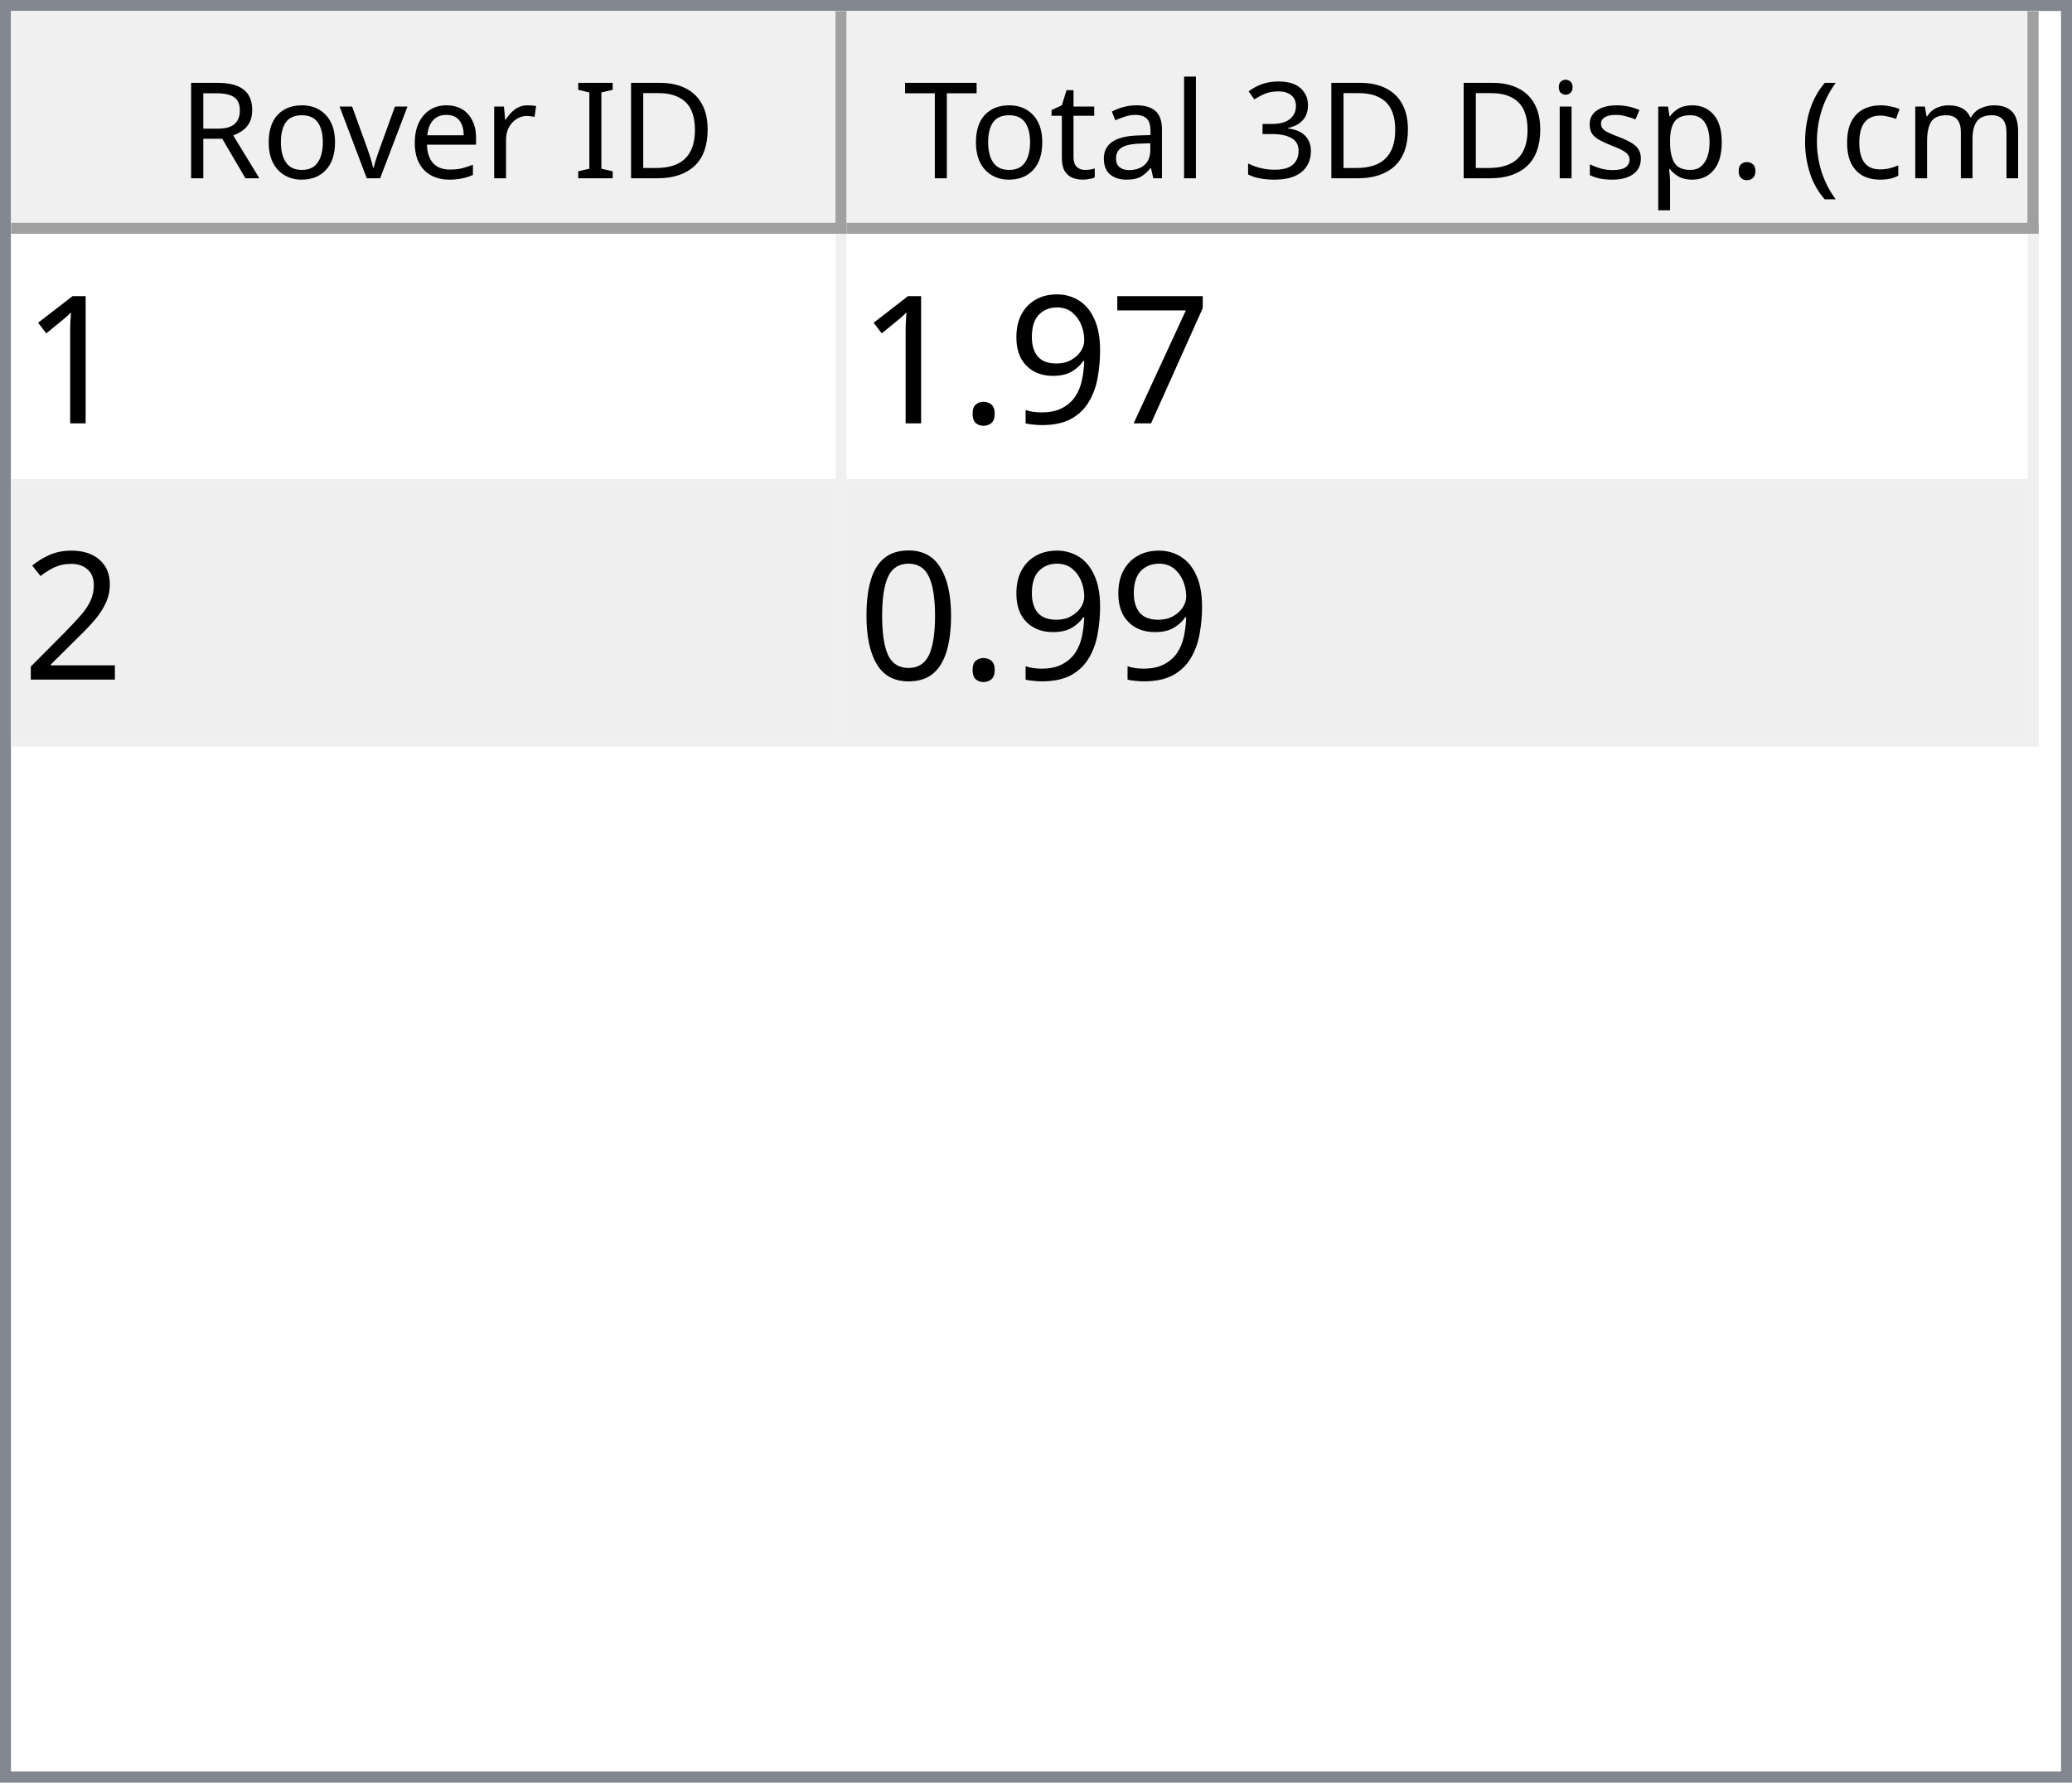
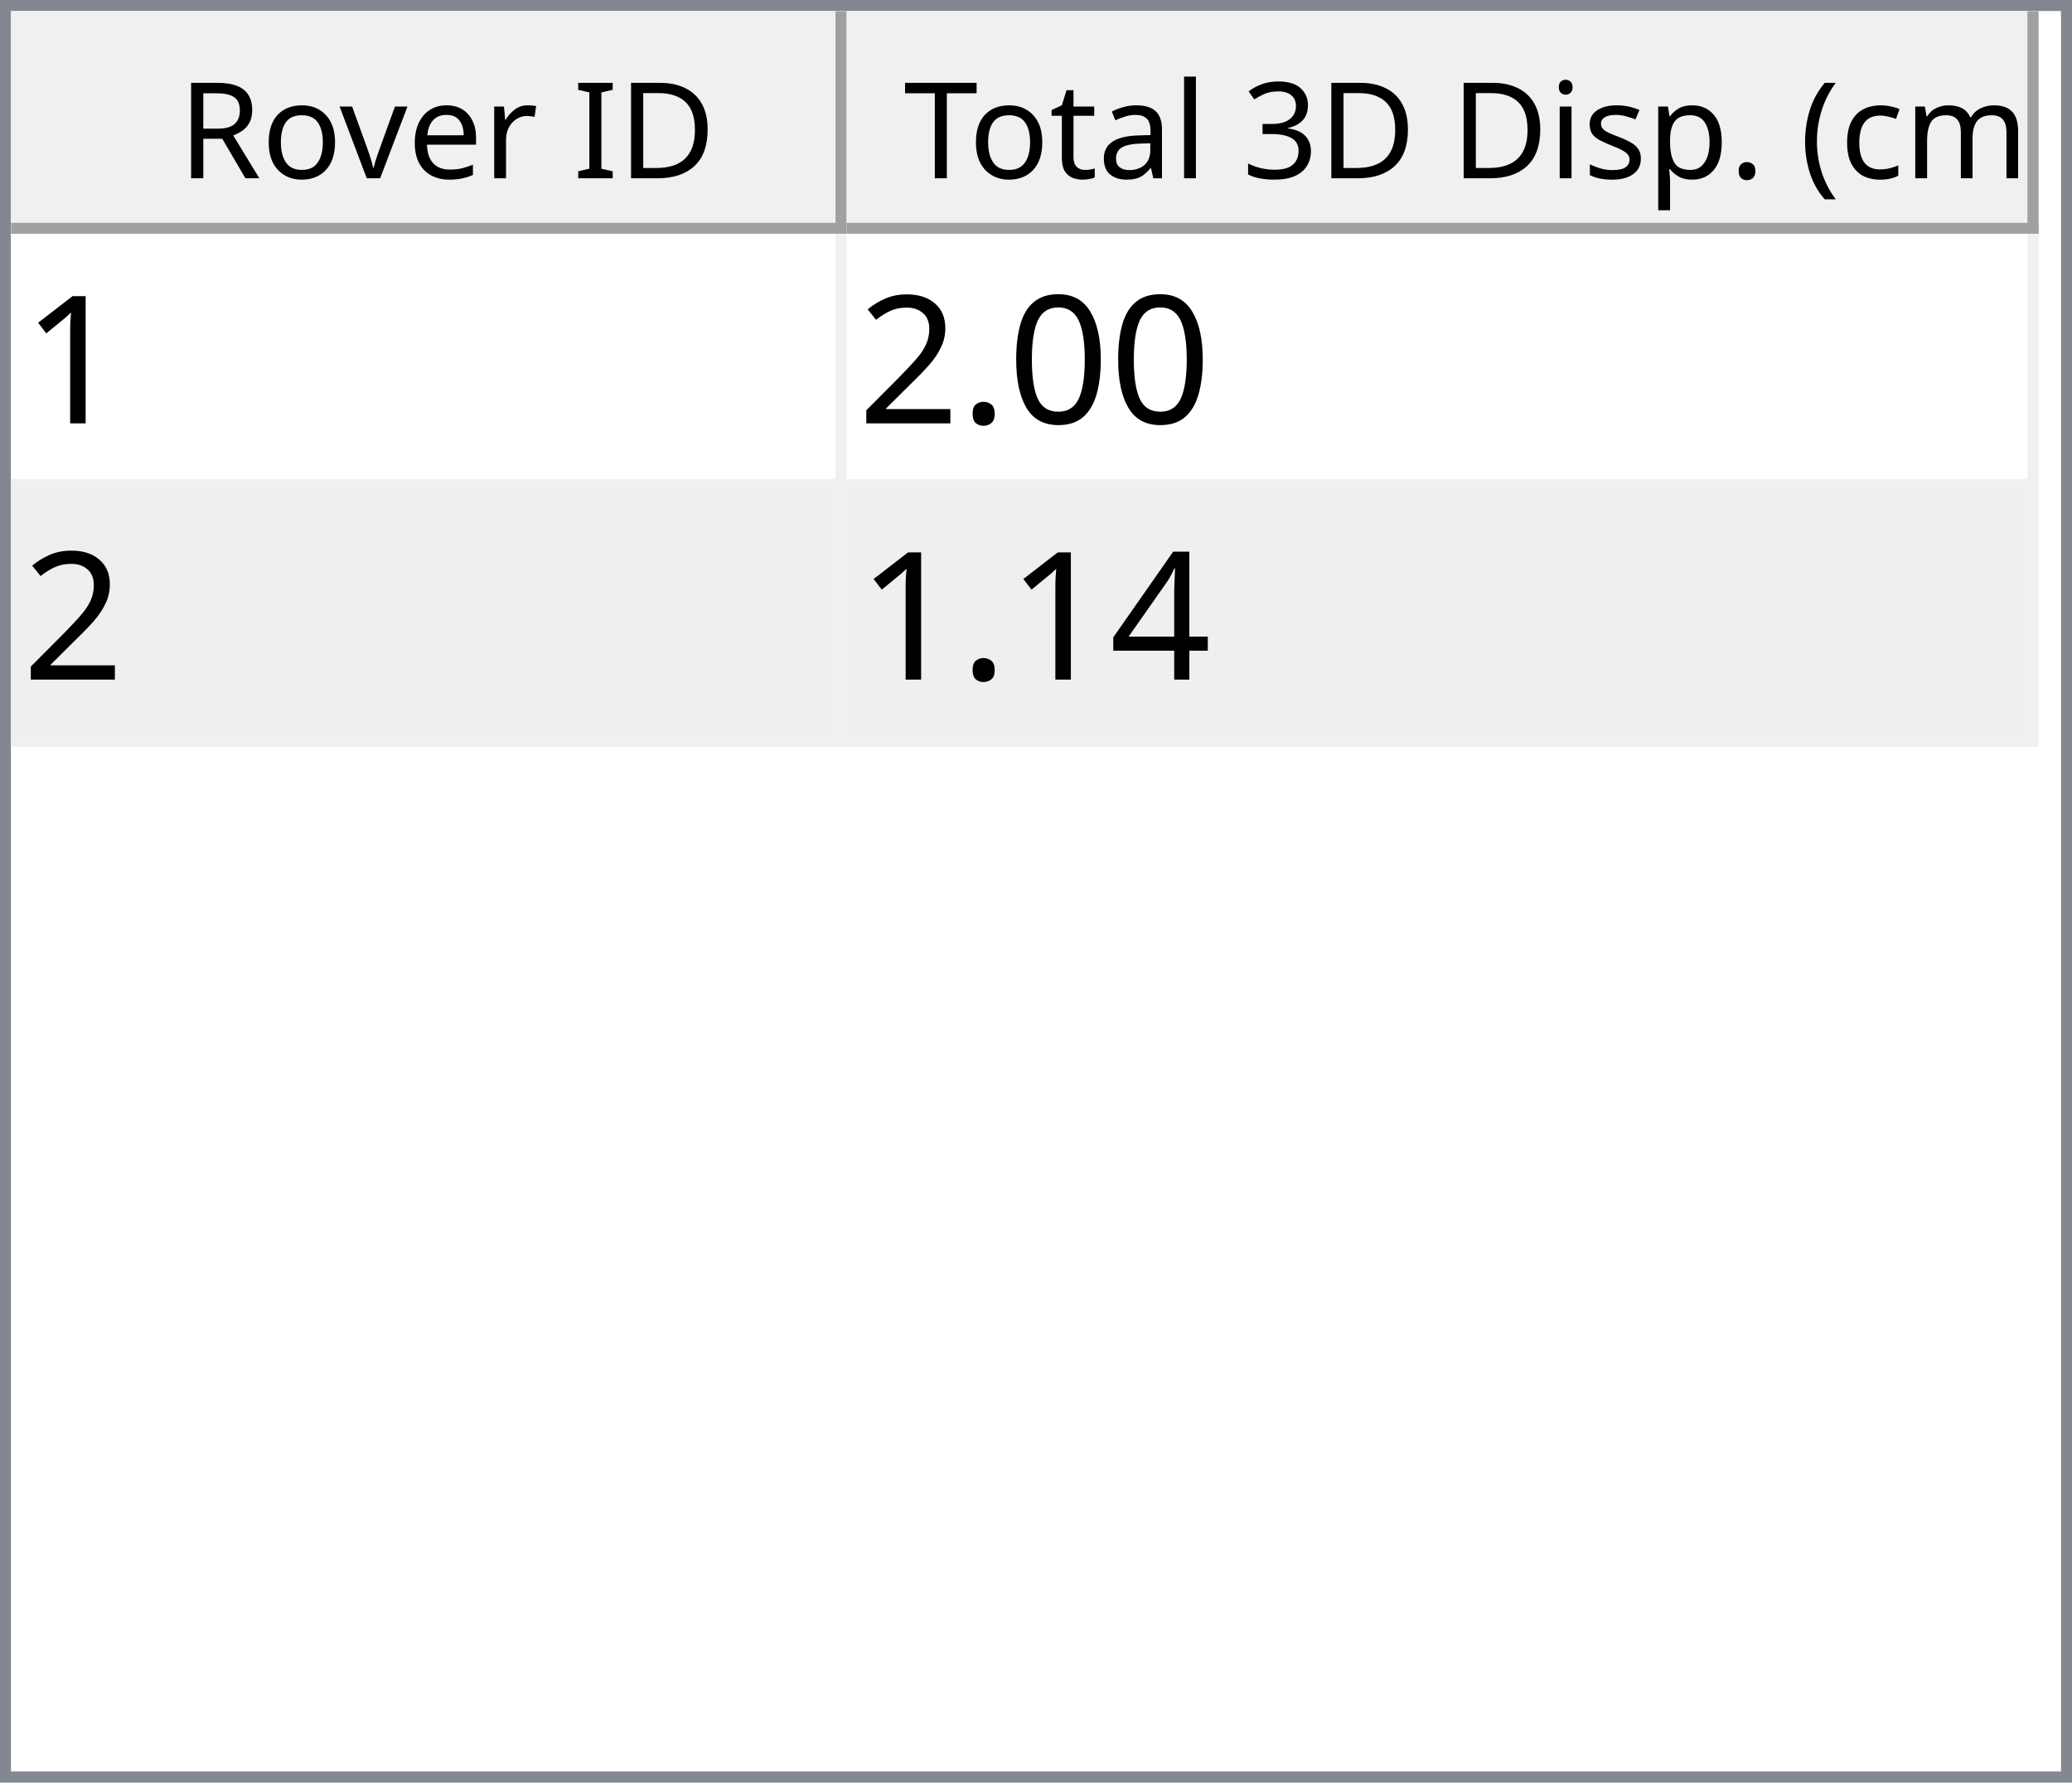
<svg xmlns="http://www.w3.org/2000/svg" style="fill-opacity:1; color-rendering:auto; color-interpolation:auto; text-rendering:auto; stroke:black; stroke-linecap:square; stroke-miterlimit:10; shape-rendering:auto; stroke-opacity:1; fill:black; stroke-dasharray:none; font-weight:normal; stroke-width:1; font-family:'Dialog'; font-style:normal; stroke-linejoin:miter; font-size:12px; stroke-dashoffset:0; image-rendering:auto;" width="186" height="160">
  <defs id="genericDefs" />
  <g>
    <defs id="defs1">
      <clipPath clipPathUnits="userSpaceOnUse" id="clipPath1">
        <path d="M0 0 L186 0 L186 160 L0 160 L0 0 Z" />
      </clipPath>
      <clipPath clipPathUnits="userSpaceOnUse" id="clipPath2">
        <path d="M0 0 L0 160 L186 160 L186 0 Z" />
      </clipPath>
      <clipPath clipPathUnits="userSpaceOnUse" id="clipPath3">
        <path d="M0 0 L0 20 L184 20 L184 0 Z" />
      </clipPath>
      <clipPath clipPathUnits="userSpaceOnUse" id="clipPath4">
        <path d="M0 0 L0 20 L75 20 L75 0 Z" />
      </clipPath>
      <clipPath clipPathUnits="userSpaceOnUse" id="clipPath5">
        <path d="M1 1 L1 19 L74 19 L74 1 Z" />
      </clipPath>
      <clipPath clipPathUnits="userSpaceOnUse" id="clipPath6">
        <path d="M0 0 L0 18 L73 18 L73 0 Z" />
      </clipPath>
      <clipPath clipPathUnits="userSpaceOnUse" id="clipPath7">
        <path d="M-0.5 -0.5 L-0.5 19.5 L74.5 19.5 L74.5 -0.5 Z" />
      </clipPath>
      <clipPath clipPathUnits="userSpaceOnUse" id="clipPath8">
        <path d="M0 0 L0 20 L107 20 L107 0 Z" />
      </clipPath>
      <clipPath clipPathUnits="userSpaceOnUse" id="clipPath9">
        <path d="M1 1 L1 19 L106 19 L106 1 Z" />
      </clipPath>
      <clipPath clipPathUnits="userSpaceOnUse" id="clipPath10">
        <path d="M0 0 L0 18 L105 18 L105 0 Z" />
      </clipPath>
      <clipPath clipPathUnits="userSpaceOnUse" id="clipPath11">
        <path d="M-0.5 -0.5 L-0.5 19.5 L106.5 19.5 L106.5 -0.5 Z" />
      </clipPath>
      <clipPath clipPathUnits="userSpaceOnUse" id="clipPath12">
        <path d="M0 0 L0 138 L184 138 L184 0 Z" />
      </clipPath>
      <clipPath clipPathUnits="userSpaceOnUse" id="clipPath13">
        <path d="M0 0 L0 46 L182 46 L182 0 Z" />
      </clipPath>
      <clipPath clipPathUnits="userSpaceOnUse" id="clipPath14">
        <path d="M-0.5 -0.5 L-0.5 45.5 L181.5 45.5 L181.5 -0.5 Z" />
      </clipPath>
      <clipPath clipPathUnits="userSpaceOnUse" id="clipPath15">
        <path d="M0 0 L0 22 L74 22 L74 0 Z" />
      </clipPath>
      <clipPath clipPathUnits="userSpaceOnUse" id="clipPath16">
        <path d="M0 0 L0 22 L106 22 L106 0 Z" />
      </clipPath>
      <font horiz-adv-x="64.551" id="font1">
        <font-face ascent="107.91" descent="25.098" units-per-em="100" style="font-style:normal; font-family:Segoe UI; font-weight:normal;" />
        <missing-glyph horiz-adv-x="64.551" d="M8.109 0 L8.109 68.266 L56.453 68.266 L56.453 0 L8.109 0 ZM15.328 7.234 L49.219 7.234 L49.219 61.031 L15.328 61.031 L15.328 7.234 Z" />
        <glyph unicode="D" horiz-adv-x="70.117" d="M9.188 0 L9.188 70.016 L28.516 70.016 Q65.531 70.016 65.531 35.891 Q65.531 19.672 55.25 9.836 Q44.969 0 27.734 0 L9.188 0 ZM17.391 62.594 L17.391 7.422 L27.828 7.422 Q41.609 7.422 49.273 14.797 Q56.938 22.172 56.938 35.688 Q56.938 62.594 28.328 62.594 L17.391 62.594 Z" />
        <glyph unicode="I" horiz-adv-x="26.611" d="M17.391 0 L9.188 0 L9.188 70.016 L17.391 70.016 L17.391 0 Z" />
        <glyph unicode=" " horiz-adv-x="27.393" d="" />
        <glyph unicode="r" horiz-adv-x="34.766" d="M34.188 41.891 Q32.078 43.5 28.125 43.5 Q23 43.5 19.555 38.672 Q16.109 33.844 16.109 25.484 L16.109 0 L8.109 0 L8.109 50 L16.109 50 L16.109 39.703 L16.312 39.703 Q18.016 44.969 21.531 47.922 Q25.047 50.875 29.391 50.875 Q32.516 50.875 34.188 50.203 L34.188 41.891 Z" />
        <glyph unicode="e" horiz-adv-x="52.295" d="M48.297 23 L12.984 23 Q13.188 14.656 17.484 10.109 Q21.781 5.562 29.297 5.562 Q37.75 5.562 44.828 11.141 L44.828 3.609 Q38.234 -1.172 27.391 -1.172 Q16.797 -1.172 10.742 5.641 Q4.688 12.453 4.688 24.812 Q4.688 36.469 11.305 43.82 Q17.922 51.172 27.734 51.172 Q37.547 51.172 42.922 44.828 Q48.297 38.484 48.297 27.203 L48.297 23 ZM40.094 29.781 Q40.047 36.719 36.75 40.578 Q33.453 44.438 27.594 44.438 Q21.922 44.438 17.969 40.383 Q14.016 36.328 13.094 29.781 L40.094 29.781 Z" />
        <glyph unicode="v" horiz-adv-x="47.9" d="M47.406 50 L27.484 0 L19.625 0 L0.688 50 L9.469 50 L22.172 13.672 Q23.578 9.672 23.922 6.688 L24.125 6.688 Q24.609 10.453 25.688 13.484 L38.969 50 L47.406 50 Z" />
        <glyph unicode="o" horiz-adv-x="58.594" d="M29 -1.172 Q17.922 -1.172 11.305 5.836 Q4.688 12.844 4.688 24.422 Q4.688 37.016 11.57 44.094 Q18.453 51.172 30.172 51.172 Q41.359 51.172 47.633 44.289 Q53.906 37.406 53.906 25.203 Q53.906 13.234 47.141 6.031 Q40.375 -1.172 29 -1.172 ZM29.594 44.438 Q21.875 44.438 17.383 39.188 Q12.891 33.938 12.891 24.703 Q12.891 15.828 17.43 10.695 Q21.969 5.562 29.594 5.562 Q37.359 5.562 41.531 10.594 Q45.703 15.625 45.703 24.906 Q45.703 34.281 41.531 39.359 Q37.359 44.438 29.594 44.438 Z" />
        <glyph unicode="R" horiz-adv-x="59.814" d="M59.375 0 L49.609 0 L37.891 19.625 Q36.281 22.359 34.766 24.289 Q33.25 26.219 31.664 27.438 Q30.078 28.656 28.25 29.219 Q26.422 29.781 24.125 29.781 L17.391 29.781 L17.391 0 L9.188 0 L9.188 70.016 L30.078 70.016 Q34.672 70.016 38.555 68.867 Q42.438 67.719 45.289 65.375 Q48.141 63.031 49.758 59.547 Q51.375 56.062 51.375 51.375 Q51.375 47.703 50.273 44.656 Q49.172 41.609 47.148 39.211 Q45.125 36.812 42.266 35.133 Q39.406 33.453 35.844 32.516 L35.844 32.328 Q37.594 31.547 38.891 30.547 Q40.188 29.547 41.359 28.18 Q42.531 26.812 43.68 25.078 Q44.828 23.344 46.234 21.047 L59.375 0 ZM17.391 62.594 L17.391 37.203 L28.516 37.203 Q31.594 37.203 34.203 38.133 Q36.812 39.062 38.719 40.797 Q40.625 42.531 41.703 45.047 Q42.781 47.562 42.781 50.688 Q42.781 56.297 39.141 59.445 Q35.5 62.594 28.609 62.594 L17.391 62.594 Z" />
        <glyph unicode=")" horiz-adv-x="30.176" d="M8.297 -15.922 L1.172 -15.922 Q16.406 2.344 16.406 26.812 Q16.406 51.469 1.078 70.016 L8.297 70.016 Q23.531 52.156 23.531 26.703 Q23.531 1.375 8.297 -15.922 Z" />
        <glyph unicode="m" horiz-adv-x="86.133" d="M79.109 0 L71.094 0 L71.094 28.719 Q71.094 37.016 68.531 40.727 Q65.969 44.438 59.906 44.438 Q54.781 44.438 51.195 39.75 Q47.609 35.062 47.609 28.516 L47.609 0 L39.594 0 L39.594 29.688 Q39.594 44.438 28.219 44.438 Q22.953 44.438 19.531 40.016 Q16.109 35.594 16.109 28.516 L16.109 0 L8.109 0 L8.109 50 L16.109 50 L16.109 42.094 L16.312 42.094 Q21.625 51.172 31.844 51.172 Q36.969 51.172 40.773 48.312 Q44.578 45.453 46 40.828 Q51.562 51.172 62.594 51.172 Q79.109 51.172 79.109 30.812 L79.109 0 Z" />
        <glyph unicode="c" horiz-adv-x="46.191" d="M42.188 2.297 Q36.422 -1.172 28.516 -1.172 Q17.828 -1.172 11.258 5.789 Q4.688 12.75 4.688 23.828 Q4.688 36.188 11.766 43.68 Q18.844 51.172 30.672 51.172 Q37.25 51.172 42.281 48.734 L42.281 40.531 Q36.719 44.438 30.375 44.438 Q22.703 44.438 17.797 38.945 Q12.891 33.453 12.891 24.516 Q12.891 15.719 17.508 10.641 Q22.125 5.562 29.891 5.562 Q36.422 5.562 42.188 9.906 L42.188 2.297 Z" />
        <glyph unicode="(" horiz-adv-x="30.176" d="M29.109 -15.922 L21.969 -15.922 Q6.844 1.375 6.844 26.703 Q6.844 52.156 21.969 70.016 L29.203 70.016 Q13.875 51.469 13.875 26.812 Q13.875 2.344 29.109 -15.922 Z" />
        <glyph unicode="." horiz-adv-x="21.68" d="M10.891 -1.078 Q8.641 -1.078 7.055 0.539 Q5.469 2.156 5.469 4.391 Q5.469 6.641 7.055 8.273 Q8.641 9.906 10.891 9.906 Q13.188 9.906 14.797 8.273 Q16.406 6.641 16.406 4.391 Q16.406 2.156 14.797 0.539 Q13.188 -1.078 10.891 -1.078 Z" />
        <glyph unicode="p" horiz-adv-x="58.789" d="M16.312 7.234 L16.109 7.234 L16.109 -23 L8.109 -23 L8.109 50 L16.109 50 L16.109 41.219 L16.312 41.219 Q22.219 51.172 33.594 51.172 Q43.266 51.172 48.688 44.461 Q54.109 37.75 54.109 26.469 Q54.109 13.922 48 6.375 Q41.891 -1.172 31.297 -1.172 Q21.578 -1.172 16.312 7.234 ZM16.109 27.391 L16.109 20.406 Q16.109 14.203 20.141 9.883 Q24.172 5.562 30.375 5.562 Q37.641 5.562 41.773 11.133 Q45.906 16.703 45.906 26.609 Q45.906 34.969 42.047 39.703 Q38.188 44.438 31.594 44.438 Q24.609 44.438 20.359 39.578 Q16.109 34.719 16.109 27.391 Z" />
        <glyph unicode="s" horiz-adv-x="42.432" d="M5.078 1.812 L5.078 10.406 Q11.625 5.562 19.484 5.562 Q30.031 5.562 30.031 12.594 Q30.031 14.594 29.125 15.992 Q28.219 17.391 26.68 18.461 Q25.141 19.531 23.07 20.383 Q21 21.234 18.609 22.172 Q15.281 23.484 12.766 24.828 Q10.25 26.172 8.57 27.859 Q6.891 29.547 6.031 31.695 Q5.172 33.844 5.172 36.719 Q5.172 40.234 6.789 42.945 Q8.406 45.656 11.086 47.484 Q13.766 49.312 17.211 50.242 Q20.656 51.172 24.312 51.172 Q30.812 51.172 35.938 48.922 L35.938 40.828 Q30.422 44.438 23.25 44.438 Q21 44.438 19.195 43.922 Q17.391 43.406 16.094 42.477 Q14.797 41.547 14.086 40.258 Q13.375 38.969 13.375 37.406 Q13.375 35.453 14.086 34.133 Q14.797 32.812 16.164 31.789 Q17.531 30.766 19.484 29.938 Q21.438 29.109 23.922 28.125 Q27.25 26.859 29.883 25.516 Q32.516 24.172 34.375 22.484 Q36.234 20.797 37.234 18.602 Q38.234 16.406 38.234 13.375 Q38.234 9.672 36.602 6.938 Q34.969 4.203 32.234 2.398 Q29.5 0.594 25.93 -0.289 Q22.359 -1.172 18.453 -1.172 Q10.75 -1.172 5.078 1.812 Z" />
        <glyph unicode="i" horiz-adv-x="24.219" d="M12.203 62.703 Q10.062 62.703 8.547 64.164 Q7.031 65.625 7.031 67.875 Q7.031 70.125 8.547 71.609 Q10.062 73.094 12.203 73.094 Q14.406 73.094 15.945 71.609 Q17.484 70.125 17.484 67.875 Q17.484 65.719 15.945 64.211 Q14.406 62.703 12.203 62.703 ZM16.109 0 L8.109 0 L8.109 50 L16.109 50 L16.109 0 Z" />
        <glyph unicode="3" horiz-adv-x="53.906" d="M46.531 19.828 Q46.531 15.094 44.75 11.211 Q42.969 7.328 39.719 4.57 Q36.469 1.812 31.93 0.297 Q27.391 -1.219 21.922 -1.219 Q11.922 -1.219 6 2.594 L6 11.188 Q13.094 5.609 22.219 5.609 Q25.875 5.609 28.828 6.539 Q31.781 7.469 33.906 9.227 Q36.031 10.984 37.18 13.477 Q38.328 15.969 38.328 19.094 Q38.328 32.812 18.797 32.812 L12.984 32.812 L12.984 39.594 L18.5 39.594 Q35.797 39.594 35.797 52.484 Q35.797 64.406 22.609 64.406 Q15.188 64.406 8.688 59.422 L8.688 67.188 Q15.375 71.188 24.609 71.188 Q29 71.188 32.57 69.969 Q36.141 68.75 38.68 66.555 Q41.219 64.359 42.609 61.281 Q44 58.203 44 54.5 Q44 40.672 30.031 36.719 L30.031 36.531 Q33.594 36.141 36.625 34.797 Q39.656 33.453 41.852 31.305 Q44.047 29.156 45.289 26.25 Q46.531 23.344 46.531 19.828 Z" />
        <glyph unicode="l" horiz-adv-x="24.219" d="M16.109 0 L8.109 0 L8.109 74.031 L16.109 74.031 L16.109 0 Z" />
        <glyph unicode="a" horiz-adv-x="50.879" d="M43.891 0 L35.891 0 L35.891 7.812 L35.688 7.812 Q30.469 -1.172 20.312 -1.172 Q12.844 -1.172 8.617 2.781 Q4.391 6.734 4.391 13.281 Q4.391 27.297 20.906 29.594 L35.891 31.688 Q35.891 44.438 25.594 44.438 Q16.547 44.438 9.281 38.281 L9.281 46.484 Q16.656 51.172 26.266 51.172 Q43.891 51.172 43.891 32.516 L43.891 0 ZM35.891 25.297 L23.828 23.641 Q18.266 22.859 15.43 20.875 Q12.594 18.891 12.594 13.875 Q12.594 10.203 15.211 7.883 Q17.828 5.562 22.172 5.562 Q28.125 5.562 32.008 9.742 Q35.891 13.922 35.891 20.312 L35.891 25.297 Z" />
        <glyph unicode="t" horiz-adv-x="33.887" d="M31.297 0.484 Q28.469 -1.078 23.828 -1.078 Q10.688 -1.078 10.688 13.578 L10.688 43.172 L2.094 43.172 L2.094 50 L10.688 50 L10.688 62.203 L18.703 64.797 L18.703 50 L31.297 50 L31.297 43.172 L18.703 43.172 L18.703 14.984 Q18.703 9.969 20.414 7.82 Q22.125 5.672 26.078 5.672 Q29.109 5.672 31.297 7.328 L31.297 0.484 Z" />
        <glyph unicode="T" horiz-adv-x="52.393" d="M50.594 62.594 L30.375 62.594 L30.375 0 L22.172 0 L22.172 62.594 L2 62.594 L2 70.016 L50.594 70.016 L50.594 62.594 Z" />
      </font>
      <font horiz-adv-x="75.0" id="font2">
        <font-face ascent="100.537" descent="21.973" units-per-em="100" style="font-style:normal; font-family:sans-serif; font-weight:normal;" />
        <missing-glyph horiz-adv-x="75.0" d="M12.5 0 L12.5 62.5 L62.5 62.5 L62.5 0 L12.5 0 ZM14.062 1.562 L60.938 1.562 L60.938 60.938 L14.062 60.938 L14.062 1.562 Z" />
        <glyph unicode="1" horiz-adv-x="55.615" d="M37.25 0 L28.469 0 L28.469 56 Q25.297 52.984 20.141 49.953 Q14.984 46.922 10.891 45.406 L10.891 53.906 Q18.266 57.375 23.781 62.305 Q29.297 67.234 31.594 71.875 L37.25 71.875 L37.25 0 Z" />
-         <glyph unicode="7" horiz-adv-x="55.615" d="M4.734 62.203 L4.734 70.656 L51.078 70.656 L51.078 63.812 Q44.234 56.547 37.523 44.484 Q30.812 32.422 27.156 19.672 Q24.516 10.688 23.781 0 L14.75 0 Q14.891 8.453 18.062 20.414 Q21.234 32.375 27.172 43.484 Q33.109 54.594 39.797 62.203 L4.734 62.203 Z" />
-         <glyph unicode="9" horiz-adv-x="55.615" d="M5.469 16.547 L13.922 17.328 Q14.984 11.375 18.016 8.688 Q21.047 6 25.781 6 Q29.828 6 32.883 7.859 Q35.938 9.719 37.891 12.82 Q39.844 15.922 41.164 21.195 Q42.484 26.469 42.484 31.938 Q42.484 32.516 42.438 33.688 Q39.797 29.5 35.234 26.883 Q30.672 24.266 25.344 24.266 Q16.453 24.266 10.305 30.711 Q4.156 37.156 4.156 47.703 Q4.156 58.594 10.578 65.234 Q17 71.875 26.656 71.875 Q33.641 71.875 39.43 68.117 Q45.219 64.359 48.219 57.398 Q51.219 50.438 51.219 37.25 Q51.219 23.531 48.242 15.406 Q45.266 7.281 39.383 3.031 Q33.5 -1.219 25.594 -1.219 Q17.188 -1.219 11.867 3.445 Q6.547 8.109 5.469 16.547 ZM41.453 48.141 Q41.453 55.719 37.43 60.156 Q33.406 64.594 27.734 64.594 Q21.875 64.594 17.531 59.812 Q13.188 55.031 13.188 47.406 Q13.188 40.578 17.312 36.305 Q21.438 32.031 27.484 32.031 Q33.594 32.031 37.523 36.305 Q41.453 40.578 41.453 48.141 Z" />
+         <glyph unicode="0" horiz-adv-x="55.615" d="M4.156 35.297 Q4.156 48 6.766 55.742 Q9.375 63.484 14.523 67.68 Q19.672 71.875 27.484 71.875 Q33.25 71.875 37.594 69.555 Q41.938 67.234 44.773 62.867 Q47.609 58.5 49.219 52.227 Q50.828 45.953 50.828 35.297 Q50.828 22.703 48.242 14.969 Q45.656 7.234 40.508 3.008 Q35.359 -1.219 27.484 -1.219 Q17.141 -1.219 11.234 6.203 Q4.156 15.141 4.156 35.297 ZM13.188 35.297 Q13.188 17.672 17.312 11.836 Q21.438 6 27.484 6 Q33.547 6 37.672 11.859 Q41.797 17.719 41.797 35.297 Q41.797 52.984 37.672 58.789 Q33.547 64.594 27.391 64.594 Q21.344 64.594 17.719 59.469 Q13.188 52.938 13.188 35.297 Z" />
        <glyph unicode="." horiz-adv-x="27.783" d="M9.078 0 L9.078 10.016 L19.094 10.016 L19.094 0 L9.078 0 Z" />
        <glyph unicode="2" horiz-adv-x="55.615" d="M50.344 8.453 L50.344 0 L3.031 0 Q2.938 3.172 4.047 6.109 Q5.859 10.938 9.836 15.625 Q13.812 20.312 21.344 26.469 Q33.016 36.031 37.117 41.625 Q41.219 47.219 41.219 52.203 Q41.219 57.422 37.477 61.008 Q33.734 64.594 27.734 64.594 Q21.391 64.594 17.578 60.789 Q13.766 56.984 13.719 50.25 L4.688 51.172 Q5.609 61.281 11.664 66.578 Q17.719 71.875 27.938 71.875 Q38.234 71.875 44.242 66.164 Q50.25 60.453 50.25 52 Q50.25 47.703 48.492 43.555 Q46.734 39.406 42.656 34.812 Q38.578 30.219 29.109 22.219 Q21.188 15.578 18.945 13.211 Q16.703 10.844 15.234 8.453 L50.344 8.453 Z" />
-         <glyph unicode="0" horiz-adv-x="55.615" d="M4.156 35.297 Q4.156 48 6.766 55.742 Q9.375 63.484 14.523 67.68 Q19.672 71.875 27.484 71.875 Q33.25 71.875 37.594 69.555 Q41.938 67.234 44.773 62.867 Q47.609 58.5 49.219 52.227 Q50.828 45.953 50.828 35.297 Q50.828 22.703 48.242 14.969 Q45.656 7.234 40.508 3.008 Q35.359 -1.219 27.484 -1.219 Q17.141 -1.219 11.234 6.203 Q4.156 15.141 4.156 35.297 ZM13.188 35.297 Q13.188 17.672 17.312 11.836 Q21.438 6 27.484 6 Q33.547 6 37.672 11.859 Q41.797 17.719 41.797 35.297 Q41.797 52.984 37.672 58.789 Q33.547 64.594 27.391 64.594 Q21.344 64.594 17.719 59.469 Q13.188 52.938 13.188 35.297 Z" />
+         <glyph unicode="4" horiz-adv-x="55.615" d="M32.328 0 L32.328 17.141 L1.266 17.141 L1.266 25.203 L33.938 71.578 L41.109 71.578 L41.109 25.203 L50.781 25.203 L50.781 17.141 L41.109 17.141 L41.109 0 L32.328 0 ZM32.328 25.203 L32.328 57.469 L9.906 25.203 L32.328 25.203 Z" />
      </font>
    </defs>
    <g style="fill:white; stroke:white;">
      <rect x="0" y="0" width="186" style="clip-path:url(#clipPath1); stroke:none;" height="160" />
    </g>
    <g style="fill:white; text-rendering:optimizeSpeed; color-rendering:optimizeSpeed; image-rendering:optimizeSpeed; shape-rendering:crispEdges; stroke:white; color-interpolation:sRGB;">
      <rect x="0" width="186" height="160" y="0" style="stroke:none;" />
      <path style="stroke:none;" d="M0 160 L186 160 L186 0 L0 0 Z" />
    </g>
    <g style="fill:rgb(240,240,240); font-family:'Segoe UI'; stroke:rgb(240,240,240);">
      <rect x="0" y="0" width="186" style="clip-path:url(#clipPath2); stroke:none;" height="160" />
    </g>
    <g style="fill:rgb(130,135,144); font-family:'Segoe UI'; stroke:rgb(130,135,144);">
      <path d="M0 0 L186 0 L186 160 L0 160 L0 0 ZM1 1 L185 1 L185 159 L1 159 L1 1 Z" style="fill-rule:evenodd; clip-path:url(#clipPath2); stroke:none;" />
    </g>
    <g style="fill:white; font-family:'Segoe UI'; stroke:white;" transform="translate(1,1)">
      <rect x="0" y="0" width="184" style="clip-path:url(#clipPath3); stroke:none;" height="20" />
    </g>
    <g style="fill:rgb(240,240,240); font-family:'Segoe UI'; stroke:rgb(240,240,240);" transform="translate(1,1)">
      <rect x="0" y="0" width="75" style="clip-path:url(#clipPath4); stroke:none;" height="20" />
    </g>
    <g style="font-family:'Segoe UI';" transform="translate(2,2)">
      <text x="14" xml:space="preserve" y="14" style="clip-path:url(#clipPath6); stroke:none;">Rover ID</text>
    </g>
    <g style="fill:rgb(160,160,160); font-family:'Segoe UI'; stroke:rgb(160,160,160); stroke-linejoin:bevel;" transform="translate(1.5,1.5)">
      <line x1="74" x2="74" y1="0" style="fill:none; clip-path:url(#clipPath7);" y2="19" />
    </g>
    <g style="fill:rgb(160,160,160); font-family:'Segoe UI'; stroke:rgb(160,160,160); stroke-linejoin:bevel;" transform="matrix(1,0,0,1,1,1) translate(0.5,0.5)">
      <line x1="0" x2="74" y1="19" style="fill:none; clip-path:url(#clipPath7);" y2="19" />
    </g>
    <g style="fill:rgb(240,240,240); font-family:'Segoe UI'; stroke:rgb(240,240,240);" transform="translate(76,1)">
      <rect x="0" y="0" width="107" style="clip-path:url(#clipPath8); stroke:none;" height="20" />
    </g>
    <g style="font-family:'Segoe UI';" transform="translate(77,2)">
      <text x="1" xml:space="preserve" y="14" style="clip-path:url(#clipPath10); stroke:none;"> Total 3D Disp. (cm)</text>
    </g>
    <g style="fill:rgb(160,160,160); font-family:'Segoe UI'; stroke:rgb(160,160,160); stroke-linejoin:bevel;" transform="translate(76.5,1.5)">
      <line x1="106" x2="106" y1="0" style="fill:none; clip-path:url(#clipPath11);" y2="19" />
    </g>
    <g style="fill:rgb(160,160,160); font-family:'Segoe UI'; stroke:rgb(160,160,160); stroke-linejoin:bevel;" transform="matrix(1,0,0,1,76,1) translate(0.5,0.5)">
      <line x1="0" x2="106" y1="19" style="fill:none; clip-path:url(#clipPath11);" y2="19" />
    </g>
    <g style="fill:white; font-family:'Segoe UI'; stroke:white;" transform="translate(1,21)">
      <rect x="0" y="0" width="184" style="clip-path:url(#clipPath12); stroke:none;" height="138" />
    </g>
    <g style="fill:rgb(240,240,240); font-size:16px; font-family:sans-serif; stroke:rgb(240,240,240);" transform="translate(1,21)">
      <rect x="0" y="0" width="182" style="clip-path:url(#clipPath13); stroke:none;" height="46" />
      <line transform="translate(0.5,0.5)" x1="0" x2="181" y1="22" style="clip-path:url(#clipPath14); fill:none; stroke-linejoin:bevel;" y2="22" />
    </g>
    <g transform="matrix(1,0,0,1,1,21) translate(0.5,0.5)" style="fill:rgb(240,240,240); font-size:16px; font-family:sans-serif; stroke:rgb(240,240,240); stroke-linejoin:bevel;">
      <line x1="0" x2="181" y1="45" style="fill:none; clip-path:url(#clipPath14);" y2="45" />
    </g>
    <g transform="matrix(1,0,0,1,1,21) translate(0.5,0.5)" style="fill:rgb(240,240,240); font-size:16px; font-family:sans-serif; stroke:rgb(240,240,240); stroke-linejoin:bevel;">
      <line x1="74" x2="74" y1="0" style="fill:none; clip-path:url(#clipPath14);" y2="45" />
    </g>
    <g transform="matrix(1,0,0,1,1,21) translate(0.5,0.5)" style="fill:rgb(240,240,240); font-size:16px; font-family:sans-serif; stroke:rgb(240,240,240); stroke-linejoin:bevel;">
      <line x1="181" x2="181" y1="0" style="fill:none; clip-path:url(#clipPath14);" y2="45" />
    </g>
    <g style="fill:white; font-size:16px; font-family:sans-serif; stroke:white;" transform="matrix(1,0,0,1,1,21)">
      <rect x="0" y="0" width="74" style="clip-path:url(#clipPath15); stroke:none;" height="22" />
      <text x="1" y="17" style="fill:black; clip-path:url(#clipPath15); stroke:none;" xml:space="preserve">1</text>
    </g>
    <g style="fill:white; font-size:16px; font-family:sans-serif; stroke:white;" transform="matrix(1,0,0,1,1,21) translate(75,0)">
      <rect x="0" y="0" width="106" style="clip-path:url(#clipPath16); stroke:none;" height="22" />
-       <text x="1" y="17" style="fill:black; clip-path:url(#clipPath16); stroke:none;" xml:space="preserve">1.97</text>
+       <text x="1" y="17" style="fill:black; clip-path:url(#clipPath16); stroke:none;" xml:space="preserve">2.00</text>
    </g>
    <g style="fill:rgb(239,239,239); font-size:16px; font-family:sans-serif; stroke:rgb(239,239,239);" transform="matrix(1,0,0,1,1,21) translate(0,23)">
      <rect x="0" y="0" width="74" style="clip-path:url(#clipPath15); stroke:none;" height="22" />
      <text x="1" y="17" style="fill:black; clip-path:url(#clipPath15); stroke:none;" xml:space="preserve">2</text>
    </g>
    <g style="fill:rgb(239,239,239); font-size:16px; font-family:sans-serif; stroke:rgb(239,239,239);" transform="matrix(1,0,0,1,1,21) translate(75,23)">
      <rect x="0" y="0" width="106" style="clip-path:url(#clipPath16); stroke:none;" height="22" />
-       <text x="1" y="17" style="fill:black; clip-path:url(#clipPath16); stroke:none;" xml:space="preserve">0.99</text>
+       <text x="1" y="17" style="fill:black; clip-path:url(#clipPath16); stroke:none;" xml:space="preserve">1.14</text>
    </g>
  </g>
</svg>
